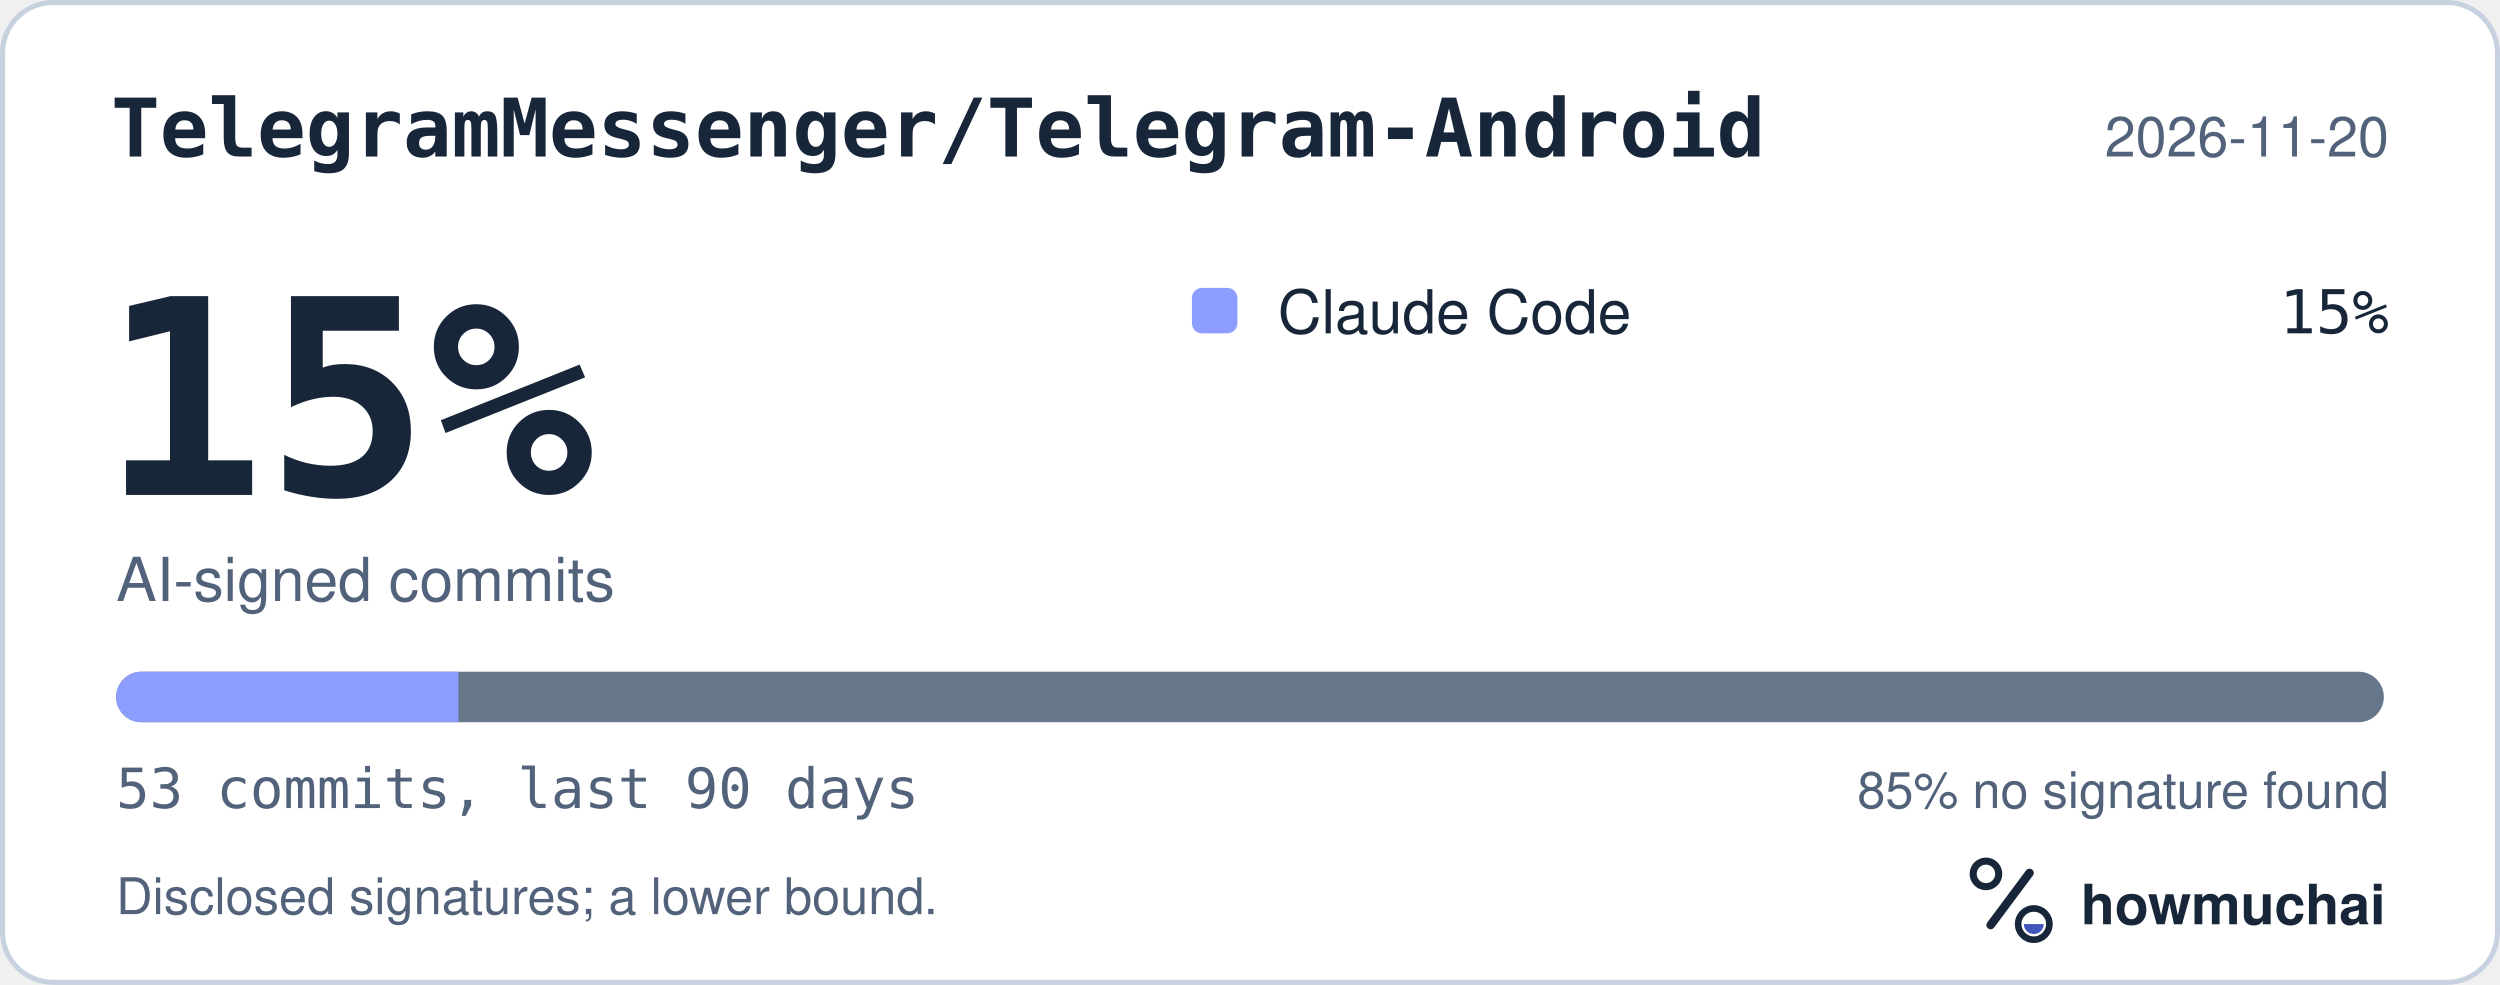
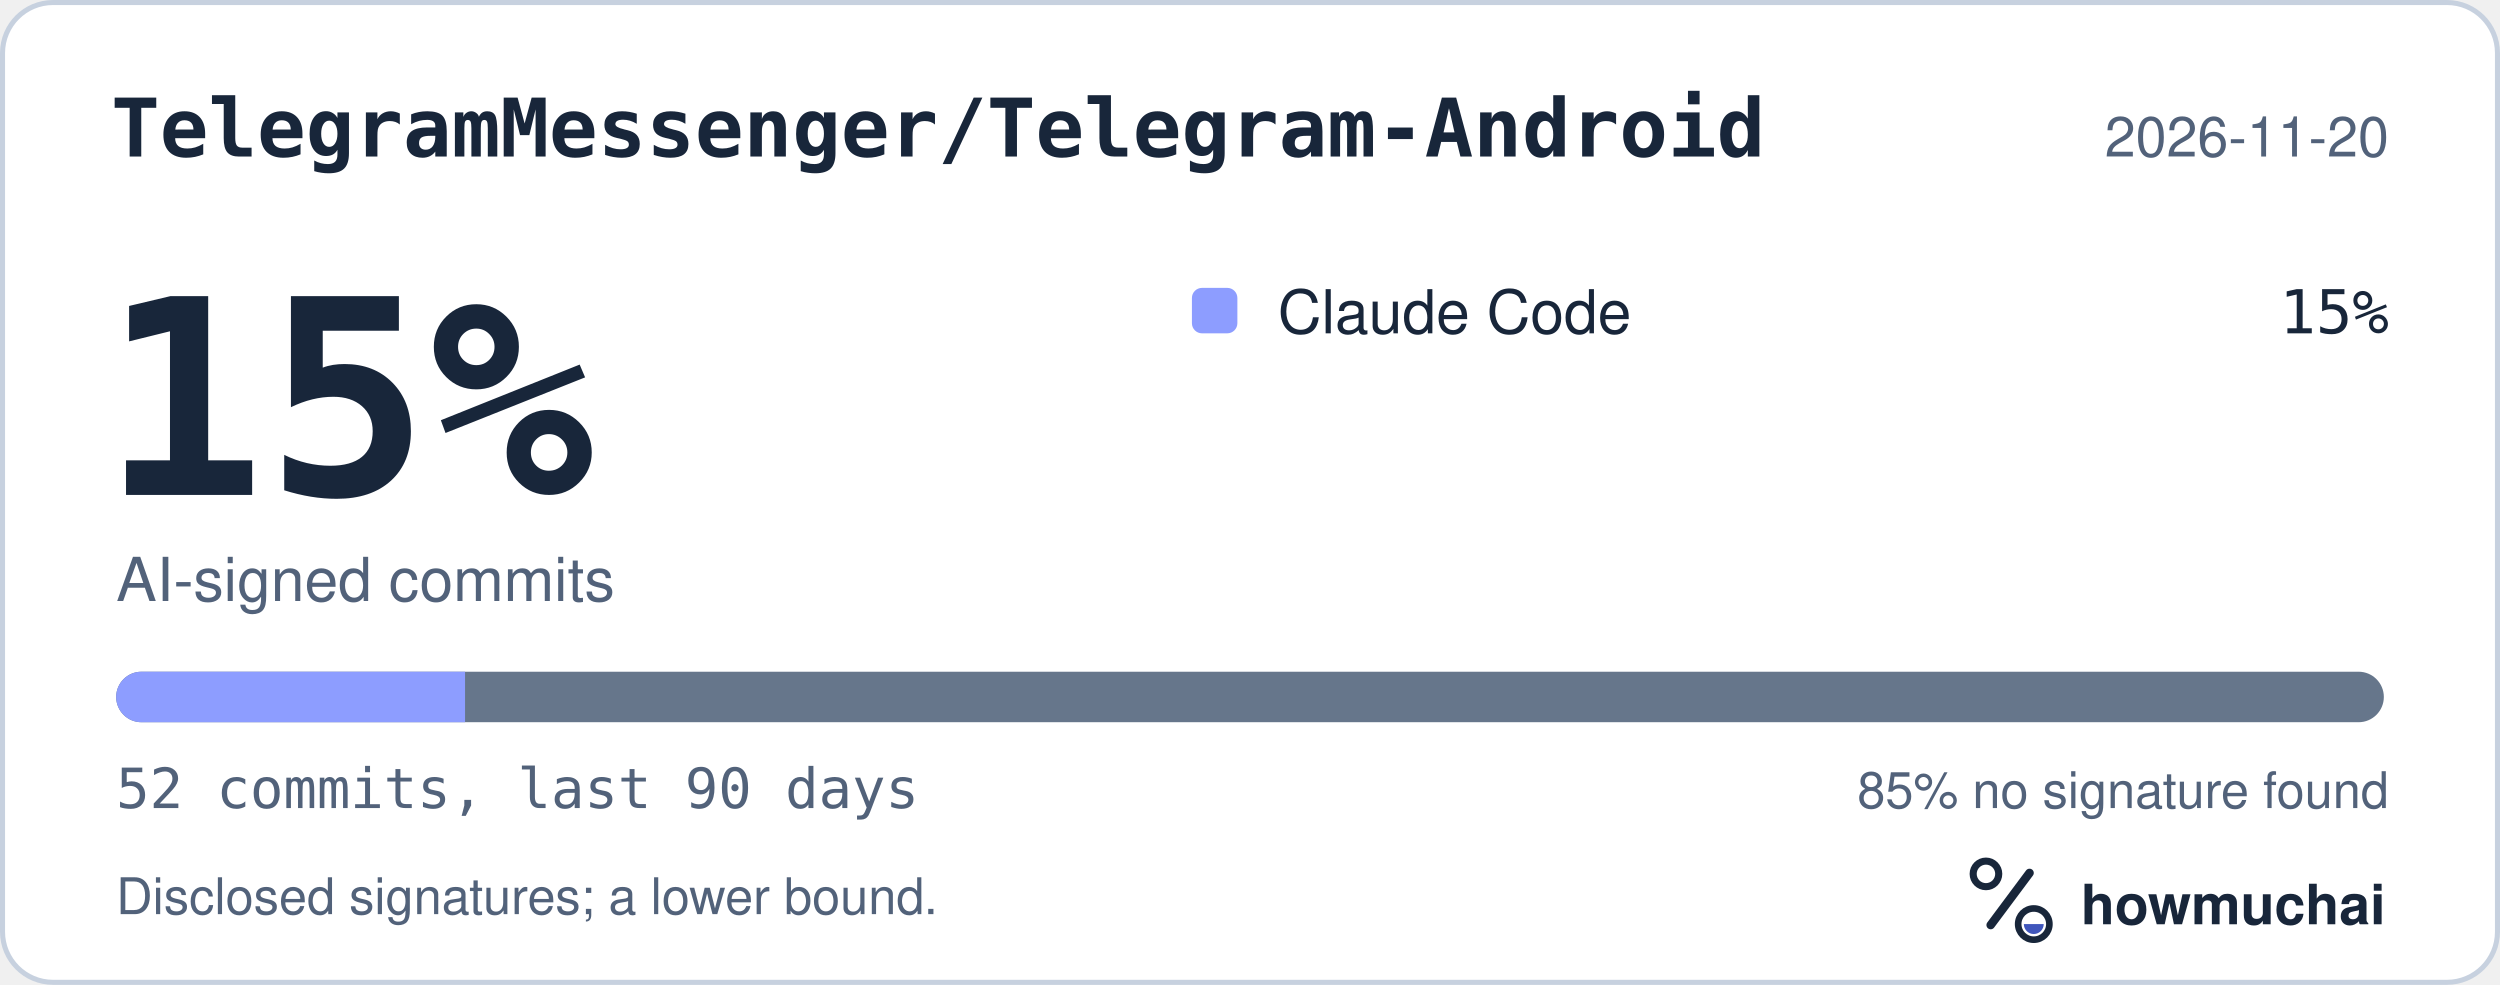
<svg xmlns="http://www.w3.org/2000/svg" width="495" height="195" viewBox="0 0 495 195" role="img" aria-labelledby="hm-t hm-d">
  <rect x="0.5" y="0.5" width="494" height="194" rx="10" fill="#FFFFFF" stroke="#C7D1DF" />
  <text x="22" y="31" fill="#18263A" font-family="ui-monospace, SF Mono, Menlo, Consolas, IBM Plex Mono, monospace" font-size="16" font-weight="600">TelegramMessenger/Telegram-Android</text>
  <text x="473" y="31" fill="#52627A" font-family="-apple-system, BlinkMacSystemFont, Segoe UI, Helvetica, Arial, Fira Sans, sans-serif" font-size="11" text-anchor="end">2026-11-20</text>
  <text x="20" y="98" fill="#18263A" font-family="ui-monospace, SF Mono, Menlo, Consolas, IBM Plex Mono, monospace" font-size="54" font-weight="700">15%</text>
  <text x="23" y="119" fill="#52627A" font-family="-apple-system, BlinkMacSystemFont, Segoe UI, Helvetica, Arial, Fira Sans, sans-serif" font-size="12">AI-signed commits</text>
  <rect x="236" y="57" width="9" height="9" rx="2" fill="#8D9DFF" />
  <text x="253" y="66" fill="#18263A" font-family="-apple-system, BlinkMacSystemFont, Segoe UI, Helvetica, Arial, Fira Sans, sans-serif" font-size="12">Claude Code</text>
  <text x="473" y="66" fill="#18263A" font-family="ui-monospace, SF Mono, Menlo, Consolas, IBM Plex Mono, monospace" font-size="12" text-anchor="end">15%</text>
  <defs>
    <clipPath id="hm-bar">
      <rect x="23" y="133" width="449" height="10" rx="5" />
    </clipPath>
  </defs>
  <rect x="23" y="133" width="449" height="10" rx="5" fill="#66768B" />
  <g clip-path="url(#hm-bar)">
-     <rect x="23.00" y="133" width="67.77" height="10" fill="#8D9DFF" />
+     <rect x="23.00" y="133" width="69.08" height="10" fill="#8D9DFF" />
  </g>
-   <text x="23" y="160" fill="#52627A" font-family="ui-monospace, SF Mono, Menlo, Consolas, IBM Plex Mono, monospace" font-size="11">53 commits, last 90 days</text>
+   <text x="23" y="160" fill="#52627A" font-family="ui-monospace, SF Mono, Menlo, Consolas, IBM Plex Mono, monospace" font-size="11">52 commits, last 90 days</text>
  <text x="473" y="160" fill="#52627A" font-family="-apple-system, BlinkMacSystemFont, Segoe UI, Helvetica, Arial, Fira Sans, sans-serif" font-size="10" text-anchor="end">85% no signature found</text>
  <text x="23" y="181" fill="#52627A" font-family="-apple-system, BlinkMacSystemFont, Segoe UI, Helvetica, Arial, Fira Sans, sans-serif" font-size="10">Disclosed signatures; a lower bound.</text>
  <g transform="translate(386 166) scale(0.046875)">
    <circle cx="154" cy="150" r="54" fill="none" stroke="#18263A" stroke-width="30" />
    <path d="M174 366 338 146" fill="none" stroke="#18263A" stroke-width="36" stroke-linecap="round" />
    <circle cx="356" cy="362" r="66" fill="none" stroke="#18263A" stroke-width="28" />
    <path d="M314 362a42 42 0 0 0 84 0Z" fill="#4056BC" />
  </g>
  <text x="412" y="183" fill="#18263A" font-family="-apple-system, BlinkMacSystemFont, Segoe UI, Helvetica, Arial, Fira Sans, sans-serif" font-size="11" font-weight="650">howmuchai</text>
</svg>
